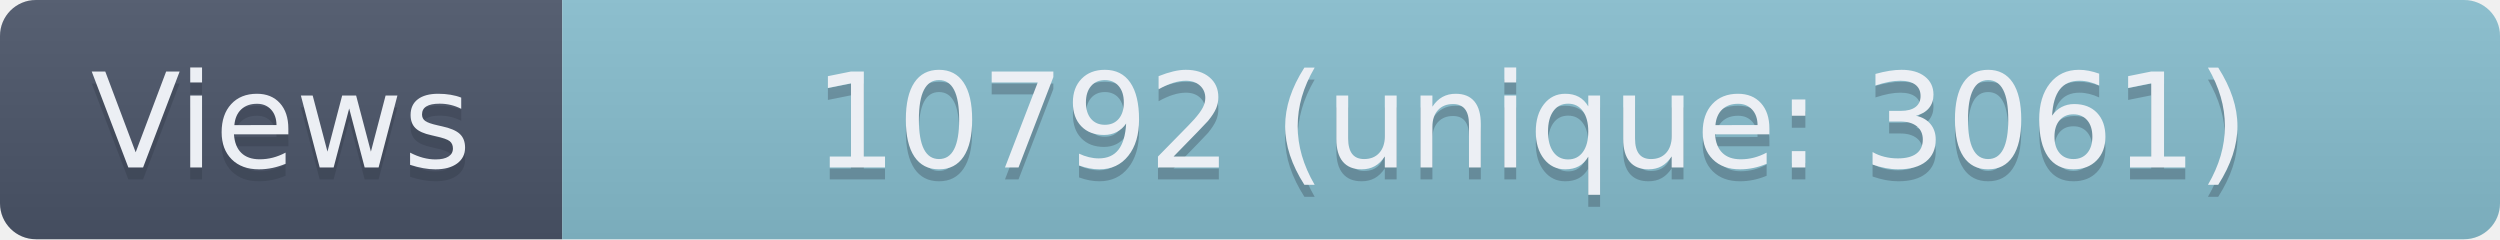
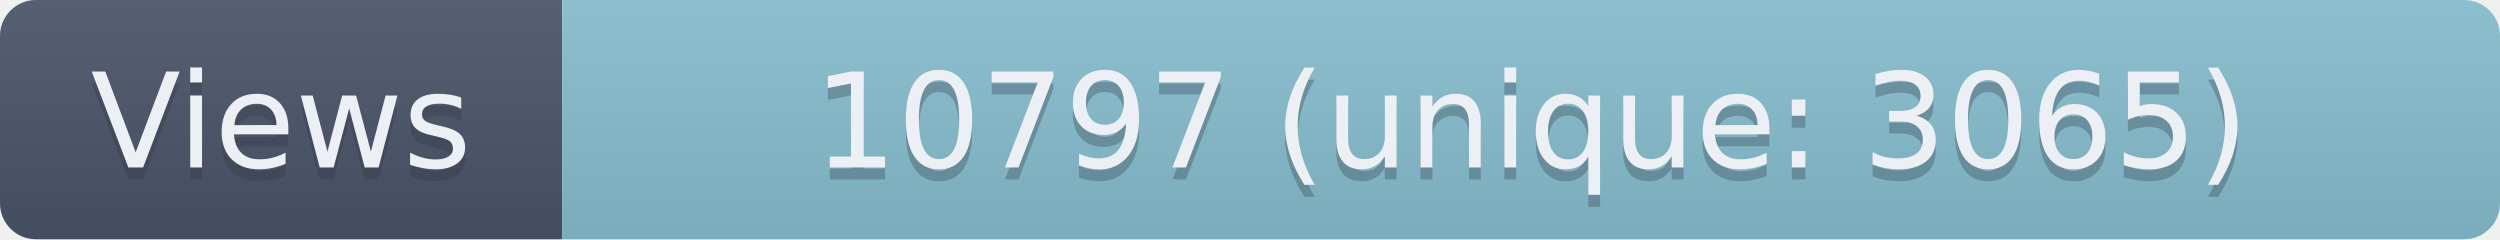
- <svg xmlns="http://www.w3.org/2000/svg" width="209" height="20" role="img" aria-label="Views: 10792 (unique: 3061)">
+ <svg xmlns="http://www.w3.org/2000/svg" width="209" height="20" role="img" aria-label="Views: 10797 (unique: 3065)">
  <linearGradient id="s" x2="0" y2="100%">
    <stop offset="0" stop-color="#bbb" stop-opacity=".1" />
    <stop offset="1" stop-opacity=".1" />
  </linearGradient>
  <clipPath id="r">
    <rect width="209" height="20" rx="3" fill="#fff" />
  </clipPath>
  <g clip-path="url(#r)">
    <rect width="47" height="20" fill="#4C566A" />
    <rect x="47" width="162" height="20" fill="#88C0D0" />
    <rect width="209" height="20" fill="url(#s)" />
  </g>
  <g fill="#ECEFF4" text-anchor="middle" font-family="Verdana,Geneva,DejaVu Sans,sans-serif" text-rendering="geometricPrecision" font-size="110">
    <text aria-hidden="true" x="235" y="150" fill="#2E3440" fill-opacity=".3" transform="scale(.1)" textLength="370">Views</text>
    <text x="235" y="140" transform="scale(.1)" textLength="370">Views</text>
-     <text aria-hidden="true" x="1280" y="150" fill="#2E3440" fill-opacity=".3" transform="scale(.1)" textLength="1520">10792 (unique: 3061)</text>
-     <text x="1280" y="140" transform="scale(.1)" textLength="1520">10792 (unique: 3061)</text>
+     <text aria-hidden="true" x="1280" y="150" fill="#2E3440" fill-opacity=".3" transform="scale(.1)" textLength="1520">10797 (unique: 3065)</text>
+     <text x="1280" y="140" transform="scale(.1)" textLength="1520">10797 (unique: 3065)</text>
  </g>
</svg>
